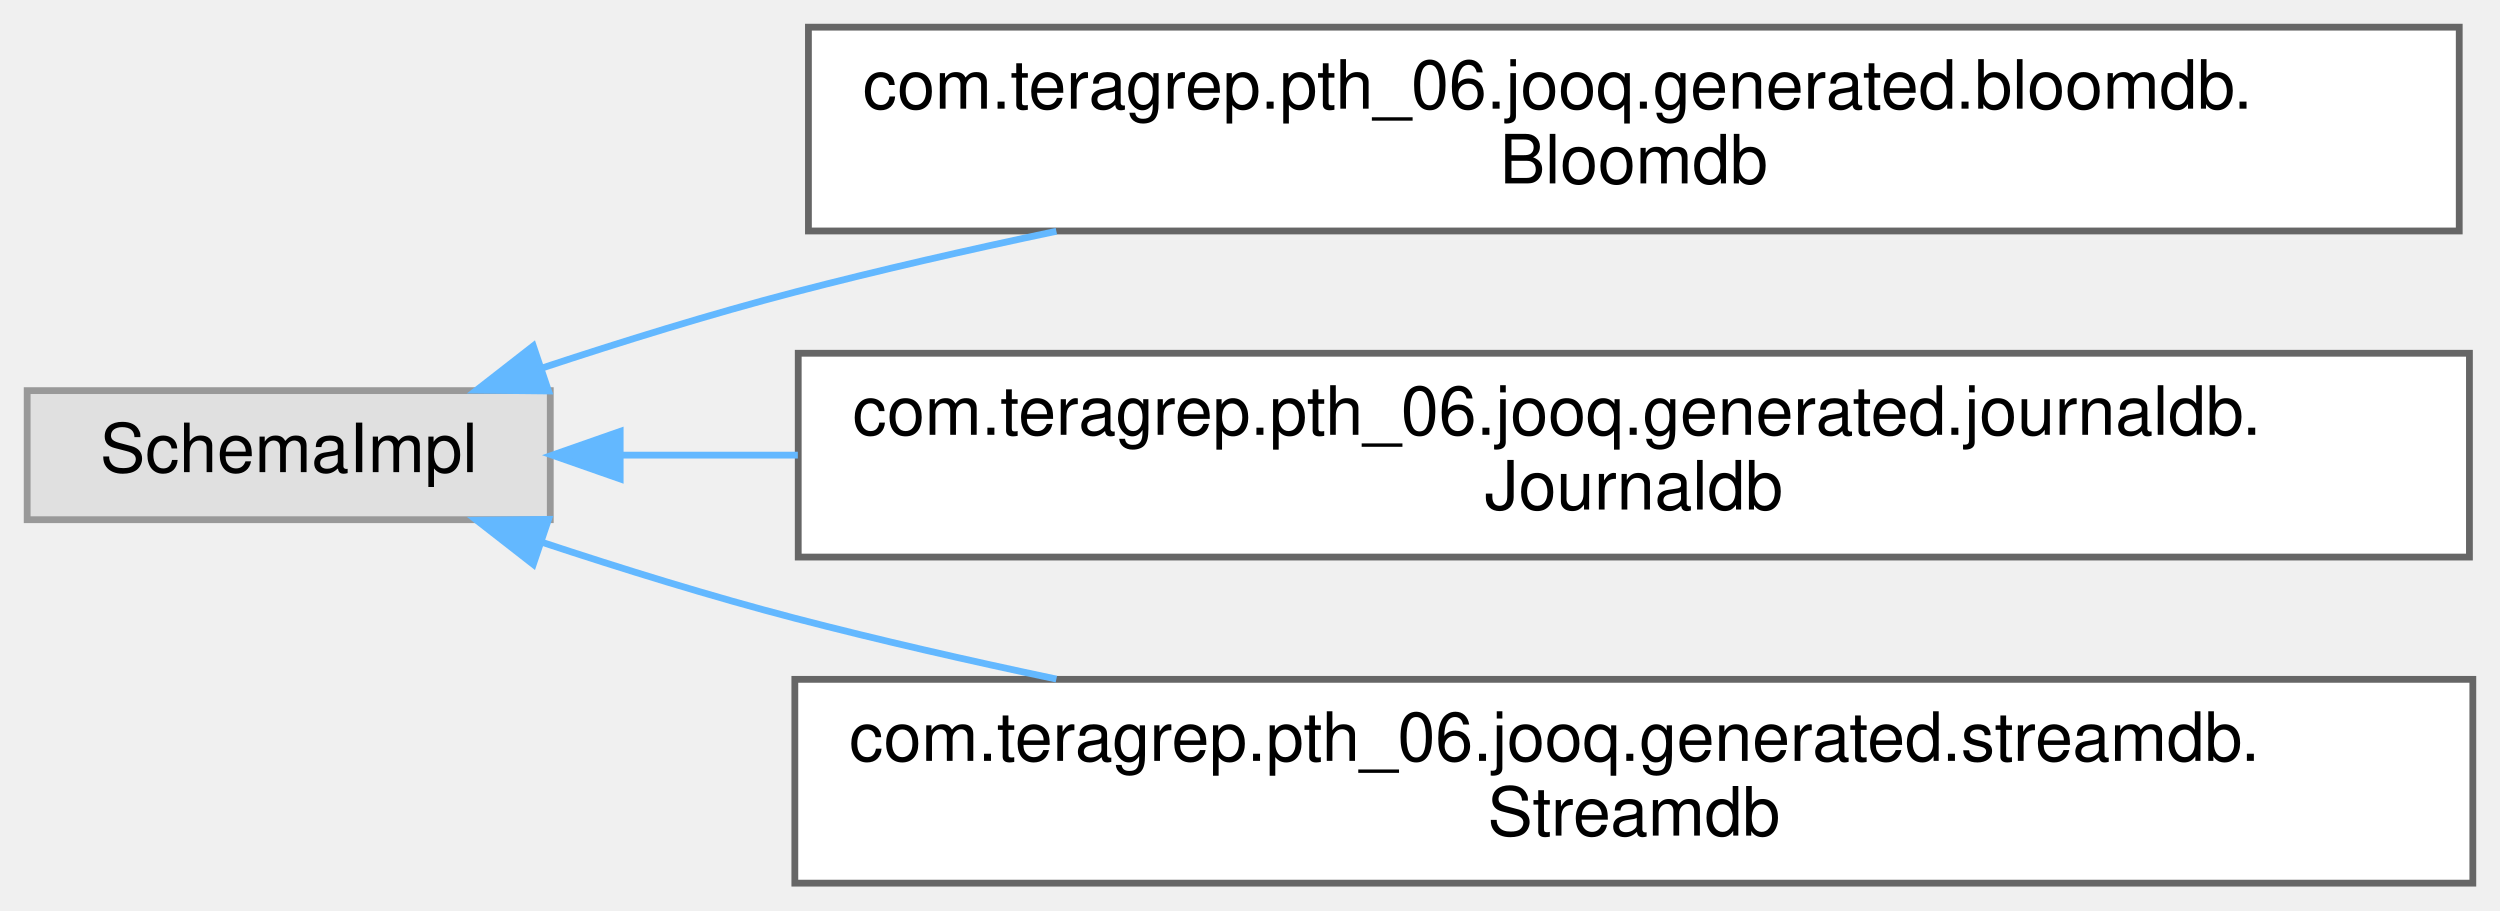
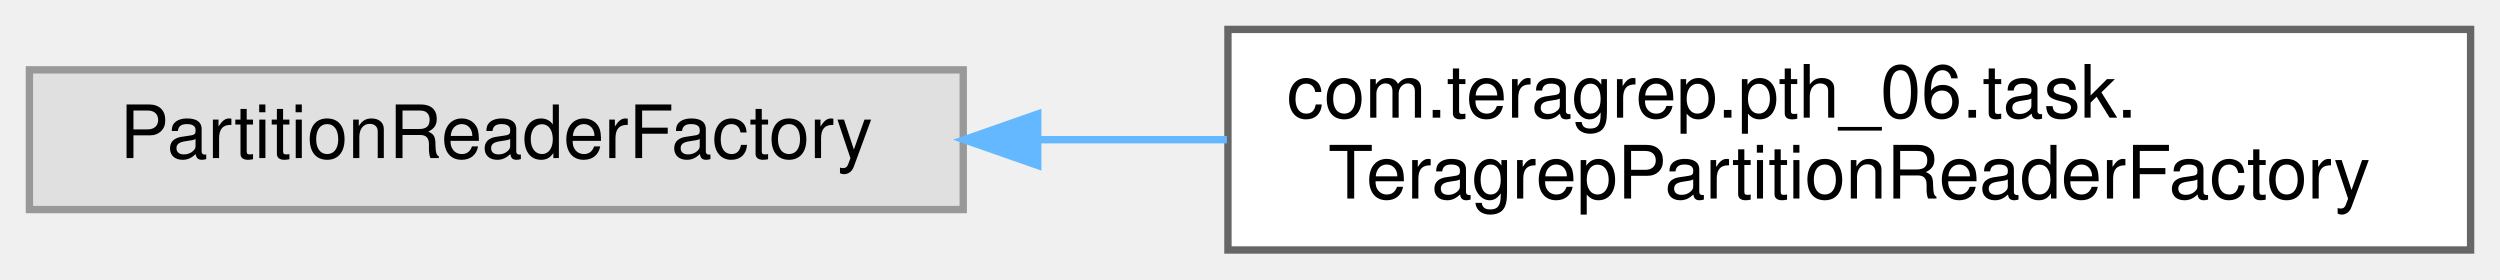
- <svg xmlns="http://www.w3.org/2000/svg" xmlns:xlink="http://www.w3.org/1999/xlink" width="368pt" height="134pt" viewBox="0.00 0.00 368.00 134.00">
-   <g id="graph0" class="graph" transform="scale(1 1) rotate(0) translate(4 130)">
+ <svg xmlns="http://www.w3.org/2000/svg" xmlns:xlink="http://www.w3.org/1999/xlink" width="340pt" height="38pt" viewBox="0.00 0.00 340.00 38.00">
+   <g id="graph0" class="graph" transform="scale(1 1) rotate(0) translate(4 34)">
    <g id="Node000000" class="node">
      <g id="a_Node000000">
        <a xlink:title=" ">
-           <polygon fill="#e0e0e0" stroke="#999999" points="77,-72.5 0,-72.5 0,-53.5 77,-53.5 77,-72.5" />
-           <text text-anchor="middle" x="38.5" y="-60.5" font-family="Helvetica,sans-Serif" font-size="10.00">SchemaImpl</text>
+           <polygon fill="#e0e0e0" stroke="#999999" points="127,-24.5 0,-24.5 0,-5.5 127,-5.5 127,-24.5" />
+           <text text-anchor="middle" x="63.5" y="-12.5" font-family="Helvetica,sans-Serif" font-size="10.00">PartitionReaderFactory</text>
        </a>
      </g>
    </g>
    <g id="Node000001" class="node">
      <g id="a_Node000001">
-         <a xlink:href="classcom_1_1teragrep_1_1pth__06_1_1jooq_1_1generated_1_1bloomdb_1_1Bloomdb.html" target="_top" xlink:title="This class is generated by jOOQ.">
-           <polygon fill="white" stroke="#666666" points="358,-126 115,-126 115,-96 358,-96 358,-126" />
-           <text text-anchor="start" x="123" y="-114" font-family="Helvetica,sans-Serif" font-size="10.00">com.teragrep.pth_06.jooq.generated.bloomdb.</text>
-           <text text-anchor="middle" x="236.5" y="-103" font-family="Helvetica,sans-Serif" font-size="10.00">Bloomdb</text>
+         <a xlink:href="classcom_1_1teragrep_1_1pth__06_1_1task_1_1TeragrepPartitionReaderFactory.html" target="_top" xlink:title=" ">
+           <polygon fill="white" stroke="#666666" points="332,-30 163,-30 163,0 332,0 332,-30" />
+           <text text-anchor="start" x="171" y="-18" font-family="Helvetica,sans-Serif" font-size="10.00">com.teragrep.pth_06.task.</text>
+           <text text-anchor="middle" x="247.5" y="-7" font-family="Helvetica,sans-Serif" font-size="10.00">TeragrepPartitionReaderFactory</text>
        </a>
      </g>
    </g>
-     <g id="edge93_Node000000_Node000001" class="edge">
-       <g id="a_edge93_Node000000_Node000001">
+     <g id="edge84_Node000000_Node000001" class="edge">
+       <g id="a_edge84_Node000000_Node000001">
        <a xlink:title=" ">
-           <path fill="none" stroke="#63b8ff" d="M75.68,-75.79C87.49,-79.7 100.72,-83.8 113,-87 125.37,-90.22 138.55,-93.23 151.5,-95.96" />
-           <polygon fill="#63b8ff" stroke="#63b8ff" points="76.74,-72.45 66.15,-72.57 74.5,-79.08 76.74,-72.45" />
-         </a>
-       </g>
-     </g>
-     <g id="Node000002" class="node">
-       <g id="a_Node000002">
-         <a xlink:href="classcom_1_1teragrep_1_1pth__06_1_1jooq_1_1generated_1_1journaldb_1_1Journaldb.html" target="_top" xlink:title="This class is generated by jOOQ.">
-           <polygon fill="white" stroke="#666666" points="359.5,-78 113.5,-78 113.5,-48 359.5,-48 359.5,-78" />
-           <text text-anchor="start" x="121.5" y="-66" font-family="Helvetica,sans-Serif" font-size="10.00">com.teragrep.pth_06.jooq.generated.journaldb.</text>
-           <text text-anchor="middle" x="236.5" y="-55" font-family="Helvetica,sans-Serif" font-size="10.00">Journaldb</text>
-         </a>
-       </g>
-     </g>
-     <g id="edge94_Node000000_Node000002" class="edge">
-       <g id="a_edge94_Node000000_Node000002">
-         <a xlink:title=" ">
-           <path fill="none" stroke="#63b8ff" d="M87.3,-63C95.48,-63 104.32,-63 113.44,-63" />
-           <polygon fill="#63b8ff" stroke="#63b8ff" points="87.29,-59.5 77.29,-63 87.29,-66.5 87.29,-59.5" />
-         </a>
-       </g>
-     </g>
-     <g id="Node000003" class="node">
-       <g id="a_Node000003">
-         <a xlink:href="classcom_1_1teragrep_1_1pth__06_1_1jooq_1_1generated_1_1streamdb_1_1Streamdb.html" target="_top" xlink:title="This class is generated by jOOQ.">
-           <polygon fill="white" stroke="#666666" points="360,-30 113,-30 113,0 360,0 360,-30" />
-           <text text-anchor="start" x="121" y="-18" font-family="Helvetica,sans-Serif" font-size="10.00">com.teragrep.pth_06.jooq.generated.streamdb.</text>
-           <text text-anchor="middle" x="236.5" y="-7" font-family="Helvetica,sans-Serif" font-size="10.00">Streamdb</text>
-         </a>
-       </g>
-     </g>
-     <g id="edge95_Node000000_Node000003" class="edge">
-       <g id="a_edge95_Node000000_Node000003">
-         <a xlink:title=" ">
-           <path fill="none" stroke="#63b8ff" d="M75.68,-50.21C87.49,-46.3 100.72,-42.2 113,-39 125.37,-35.78 138.55,-32.77 151.5,-30.04" />
-           <polygon fill="#63b8ff" stroke="#63b8ff" points="74.5,-46.92 66.15,-53.43 76.74,-53.55 74.5,-46.92" />
+           <path fill="none" stroke="#63b8ff" d="M137.27,-15C145.68,-15 154.31,-15 162.86,-15" />
+           <polygon fill="#63b8ff" stroke="#63b8ff" points="137.13,-11.5 127.13,-15 137.13,-18.5 137.13,-11.5" />
        </a>
      </g>
    </g>
  </g>
</svg>
